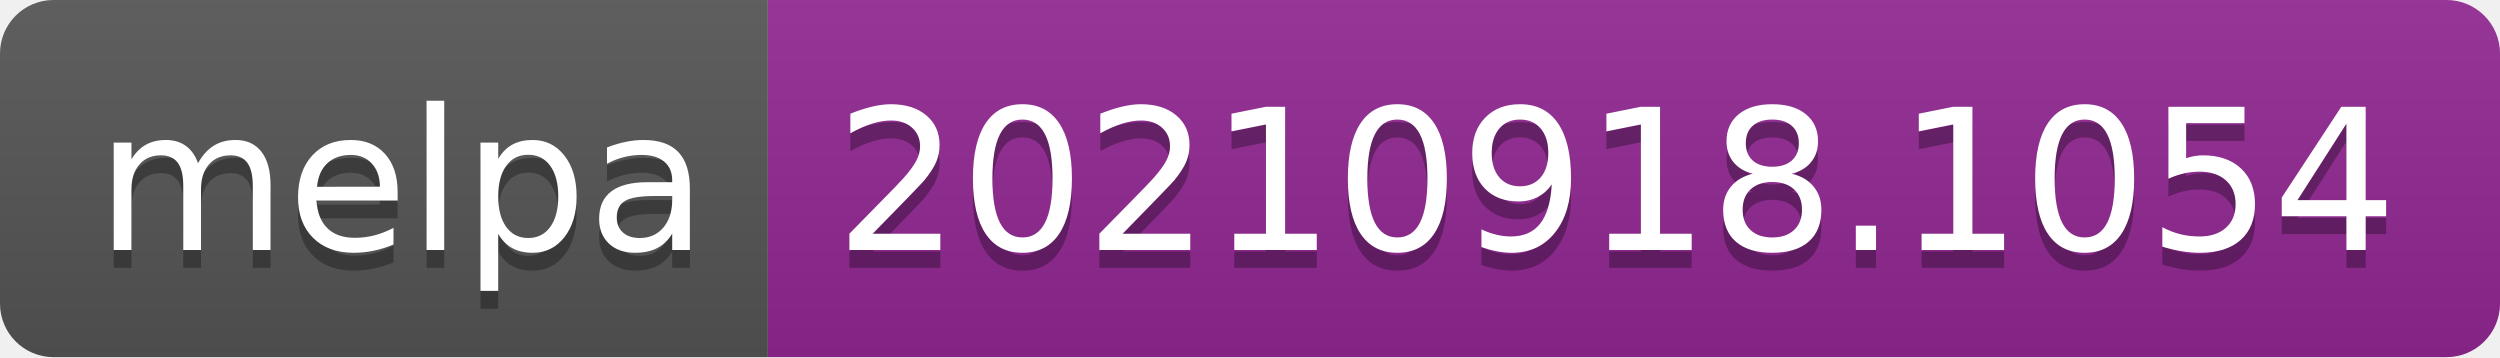
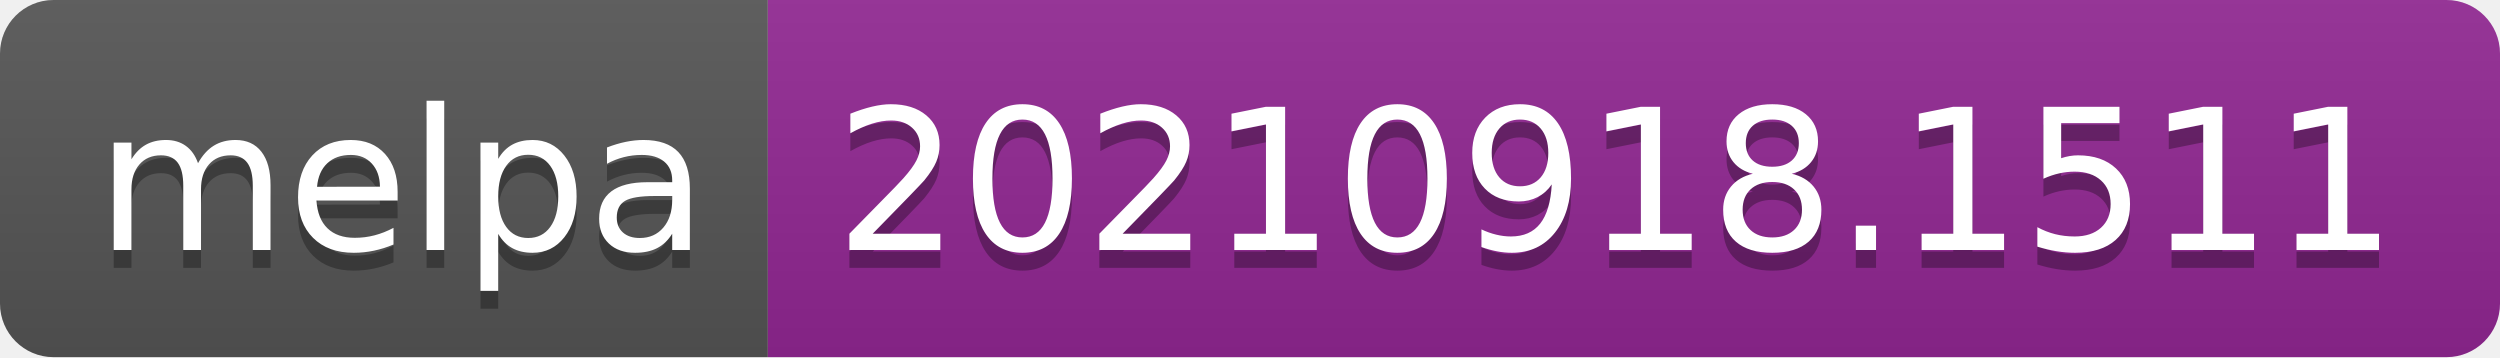
- <svg xmlns="http://www.w3.org/2000/svg" width="140" height="20" role="img" aria-label="melpa: 20210918.1054">
+ <svg xmlns="http://www.w3.org/2000/svg" width="140" height="20" role="img" aria-label="melpa: 20210918.1511">
  <linearGradient id="s" x2="0" y2="100%">
    <stop offset="0" stop-color="#bbb" stop-opacity=".1" />
    <stop offset="1" stop-opacity=".1" />
  </linearGradient>
  <clipPath id="r">
    <rect width="140" height="20" rx="3" fill="#fff" />
  </clipPath>
  <g clip-path="url(#r)">
    <rect width="43" height="20" fill="#555" />
    <rect x="43" width="97" height="20" fill="#922793" />
    <rect width="140" height="20" fill="url(#s)" />
  </g>
  <g fill="#fff" text-anchor="middle" font-family="Verdana,Geneva,DejaVu Sans,sans-serif" text-rendering="geometricPrecision" font-size="110">
    <text aria-hidden="true" x="225" y="150" fill="#010101" fill-opacity=".3" transform="scale(.1)" textLength="330">melpa</text>
    <text x="225" y="140" transform="scale(.1)" fill="#fff" textLength="330">melpa</text>
-     <text aria-hidden="true" x="905" y="150" fill="#010101" fill-opacity=".3" transform="scale(.1)" textLength="870">20210918.1054</text>
-     <text x="905" y="140" transform="scale(.1)" fill="#fff" textLength="870">20210918.1054</text>
+     <text aria-hidden="true" x="905" y="150" fill="#010101" fill-opacity=".3" transform="scale(.1)" textLength="870">20210918.1511</text>
+     <text x="905" y="140" transform="scale(.1)" fill="#fff" textLength="870">20210918.1511</text>
  </g>
</svg>
